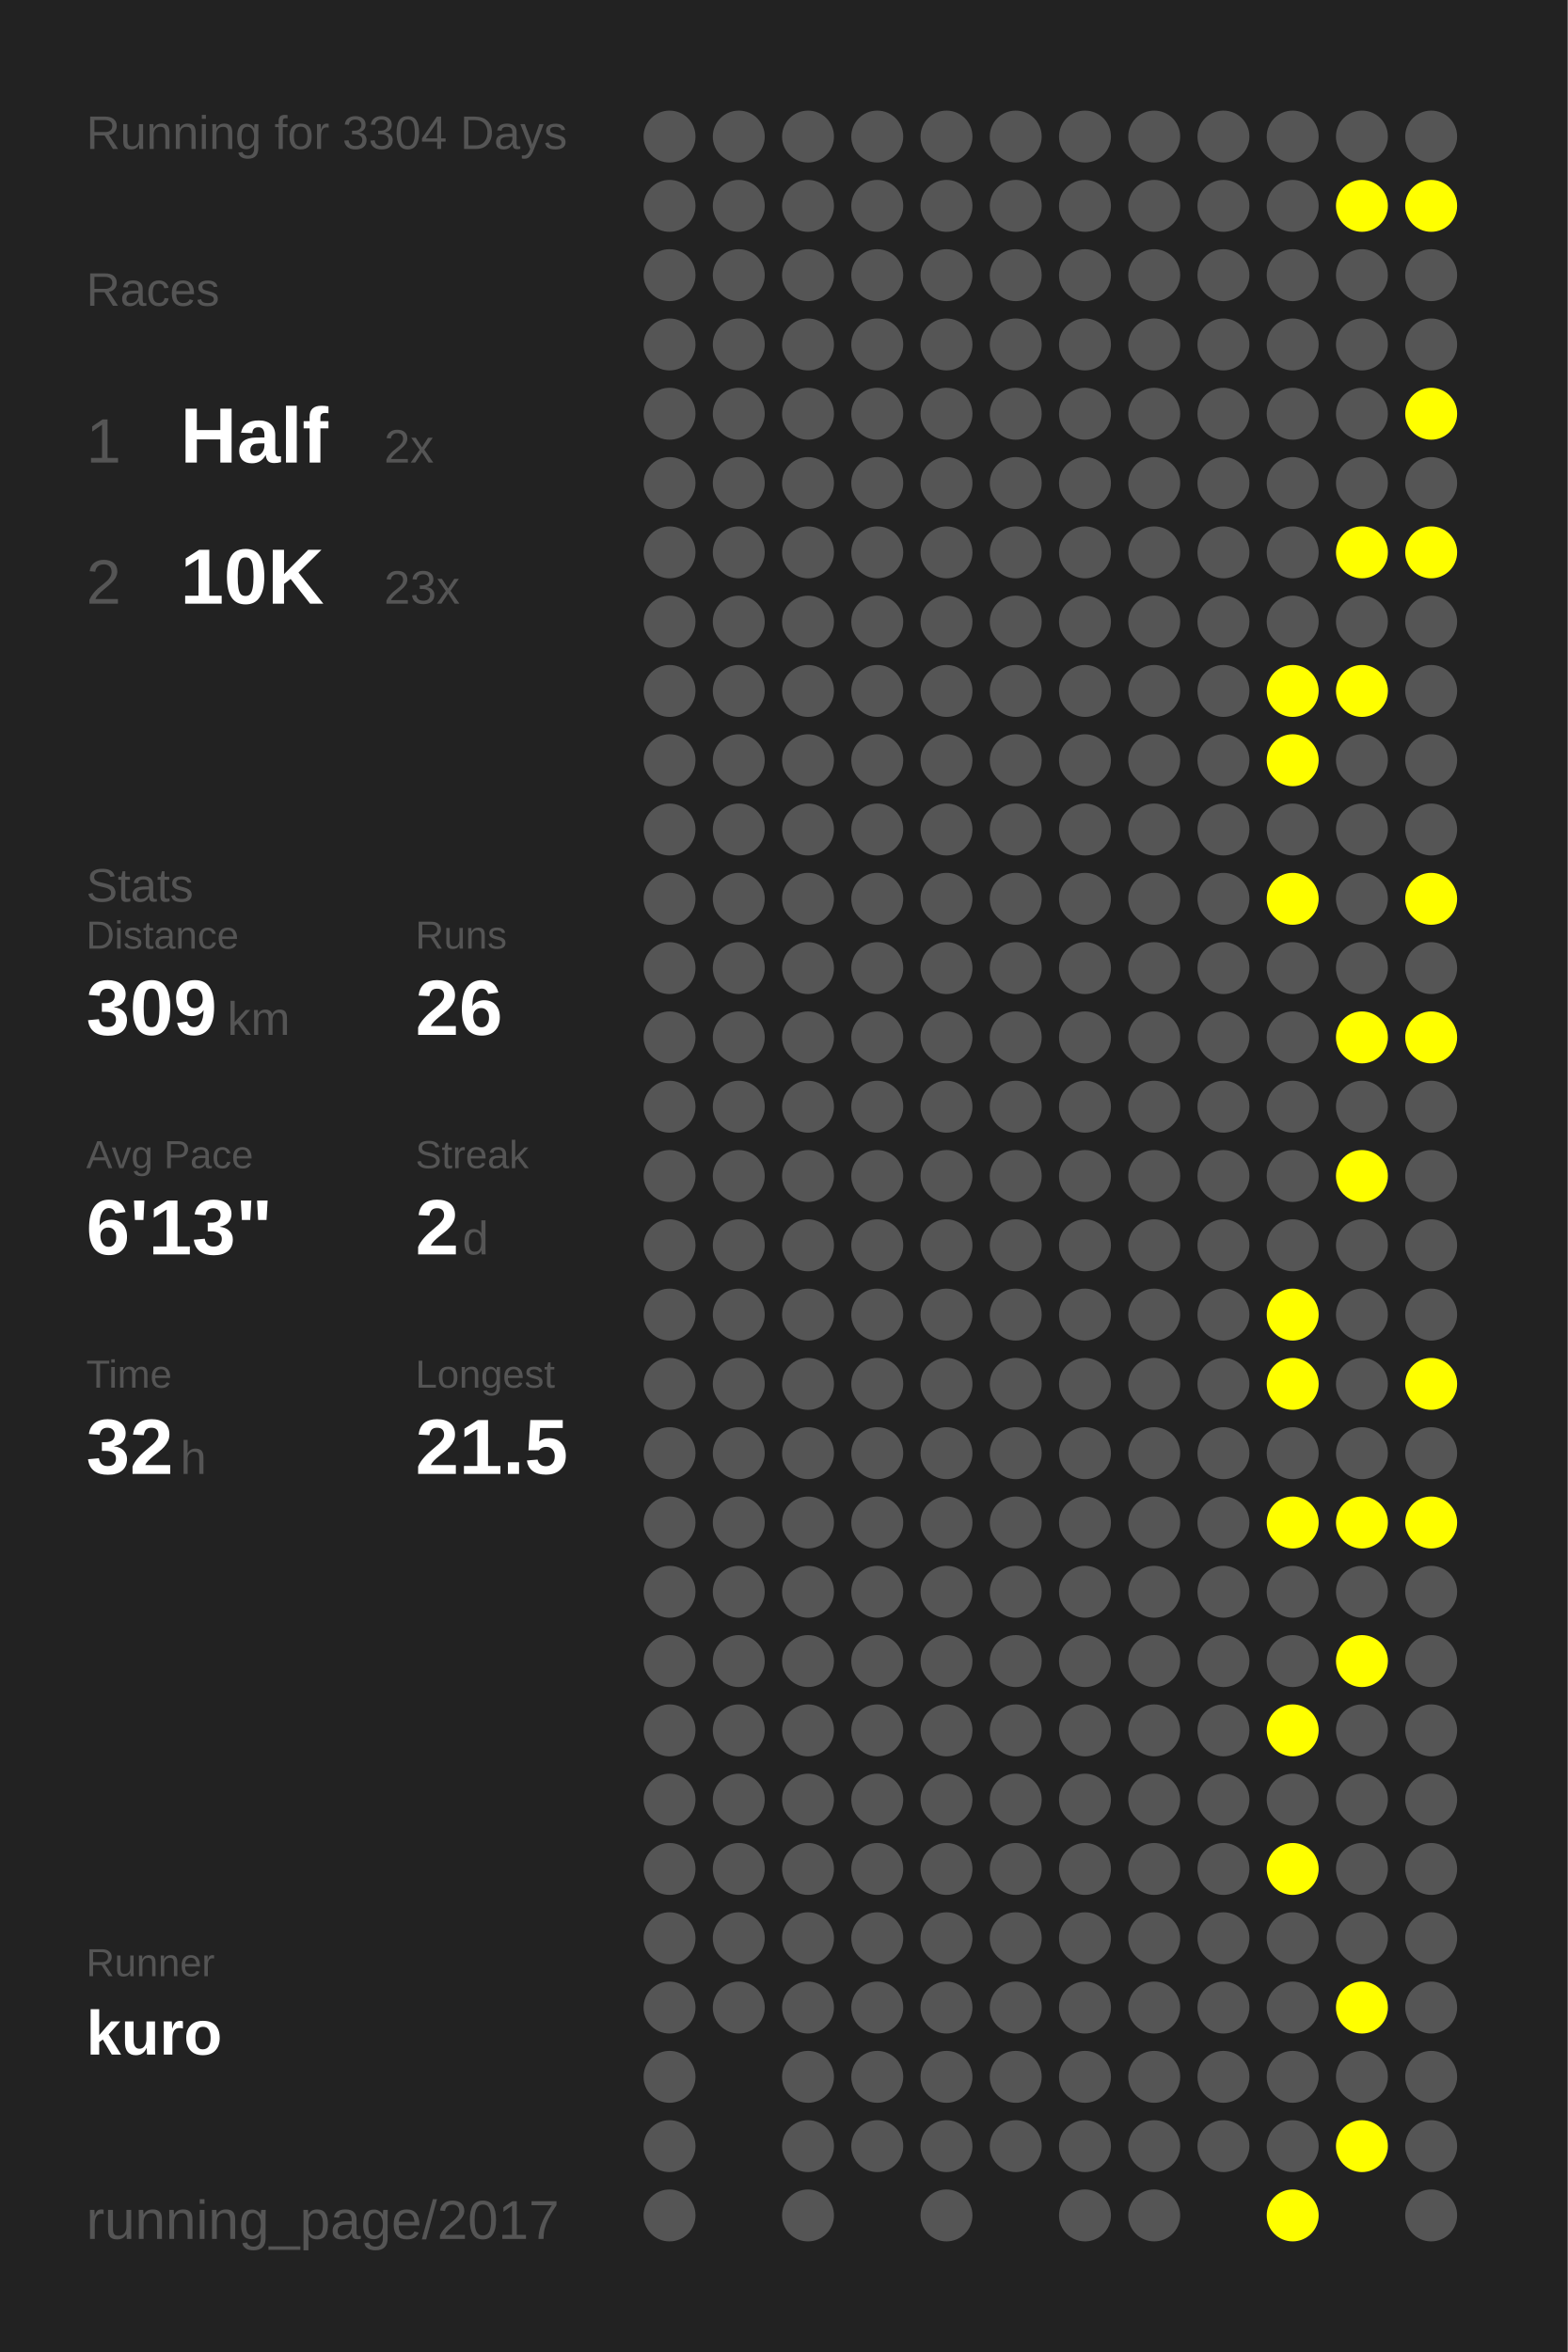
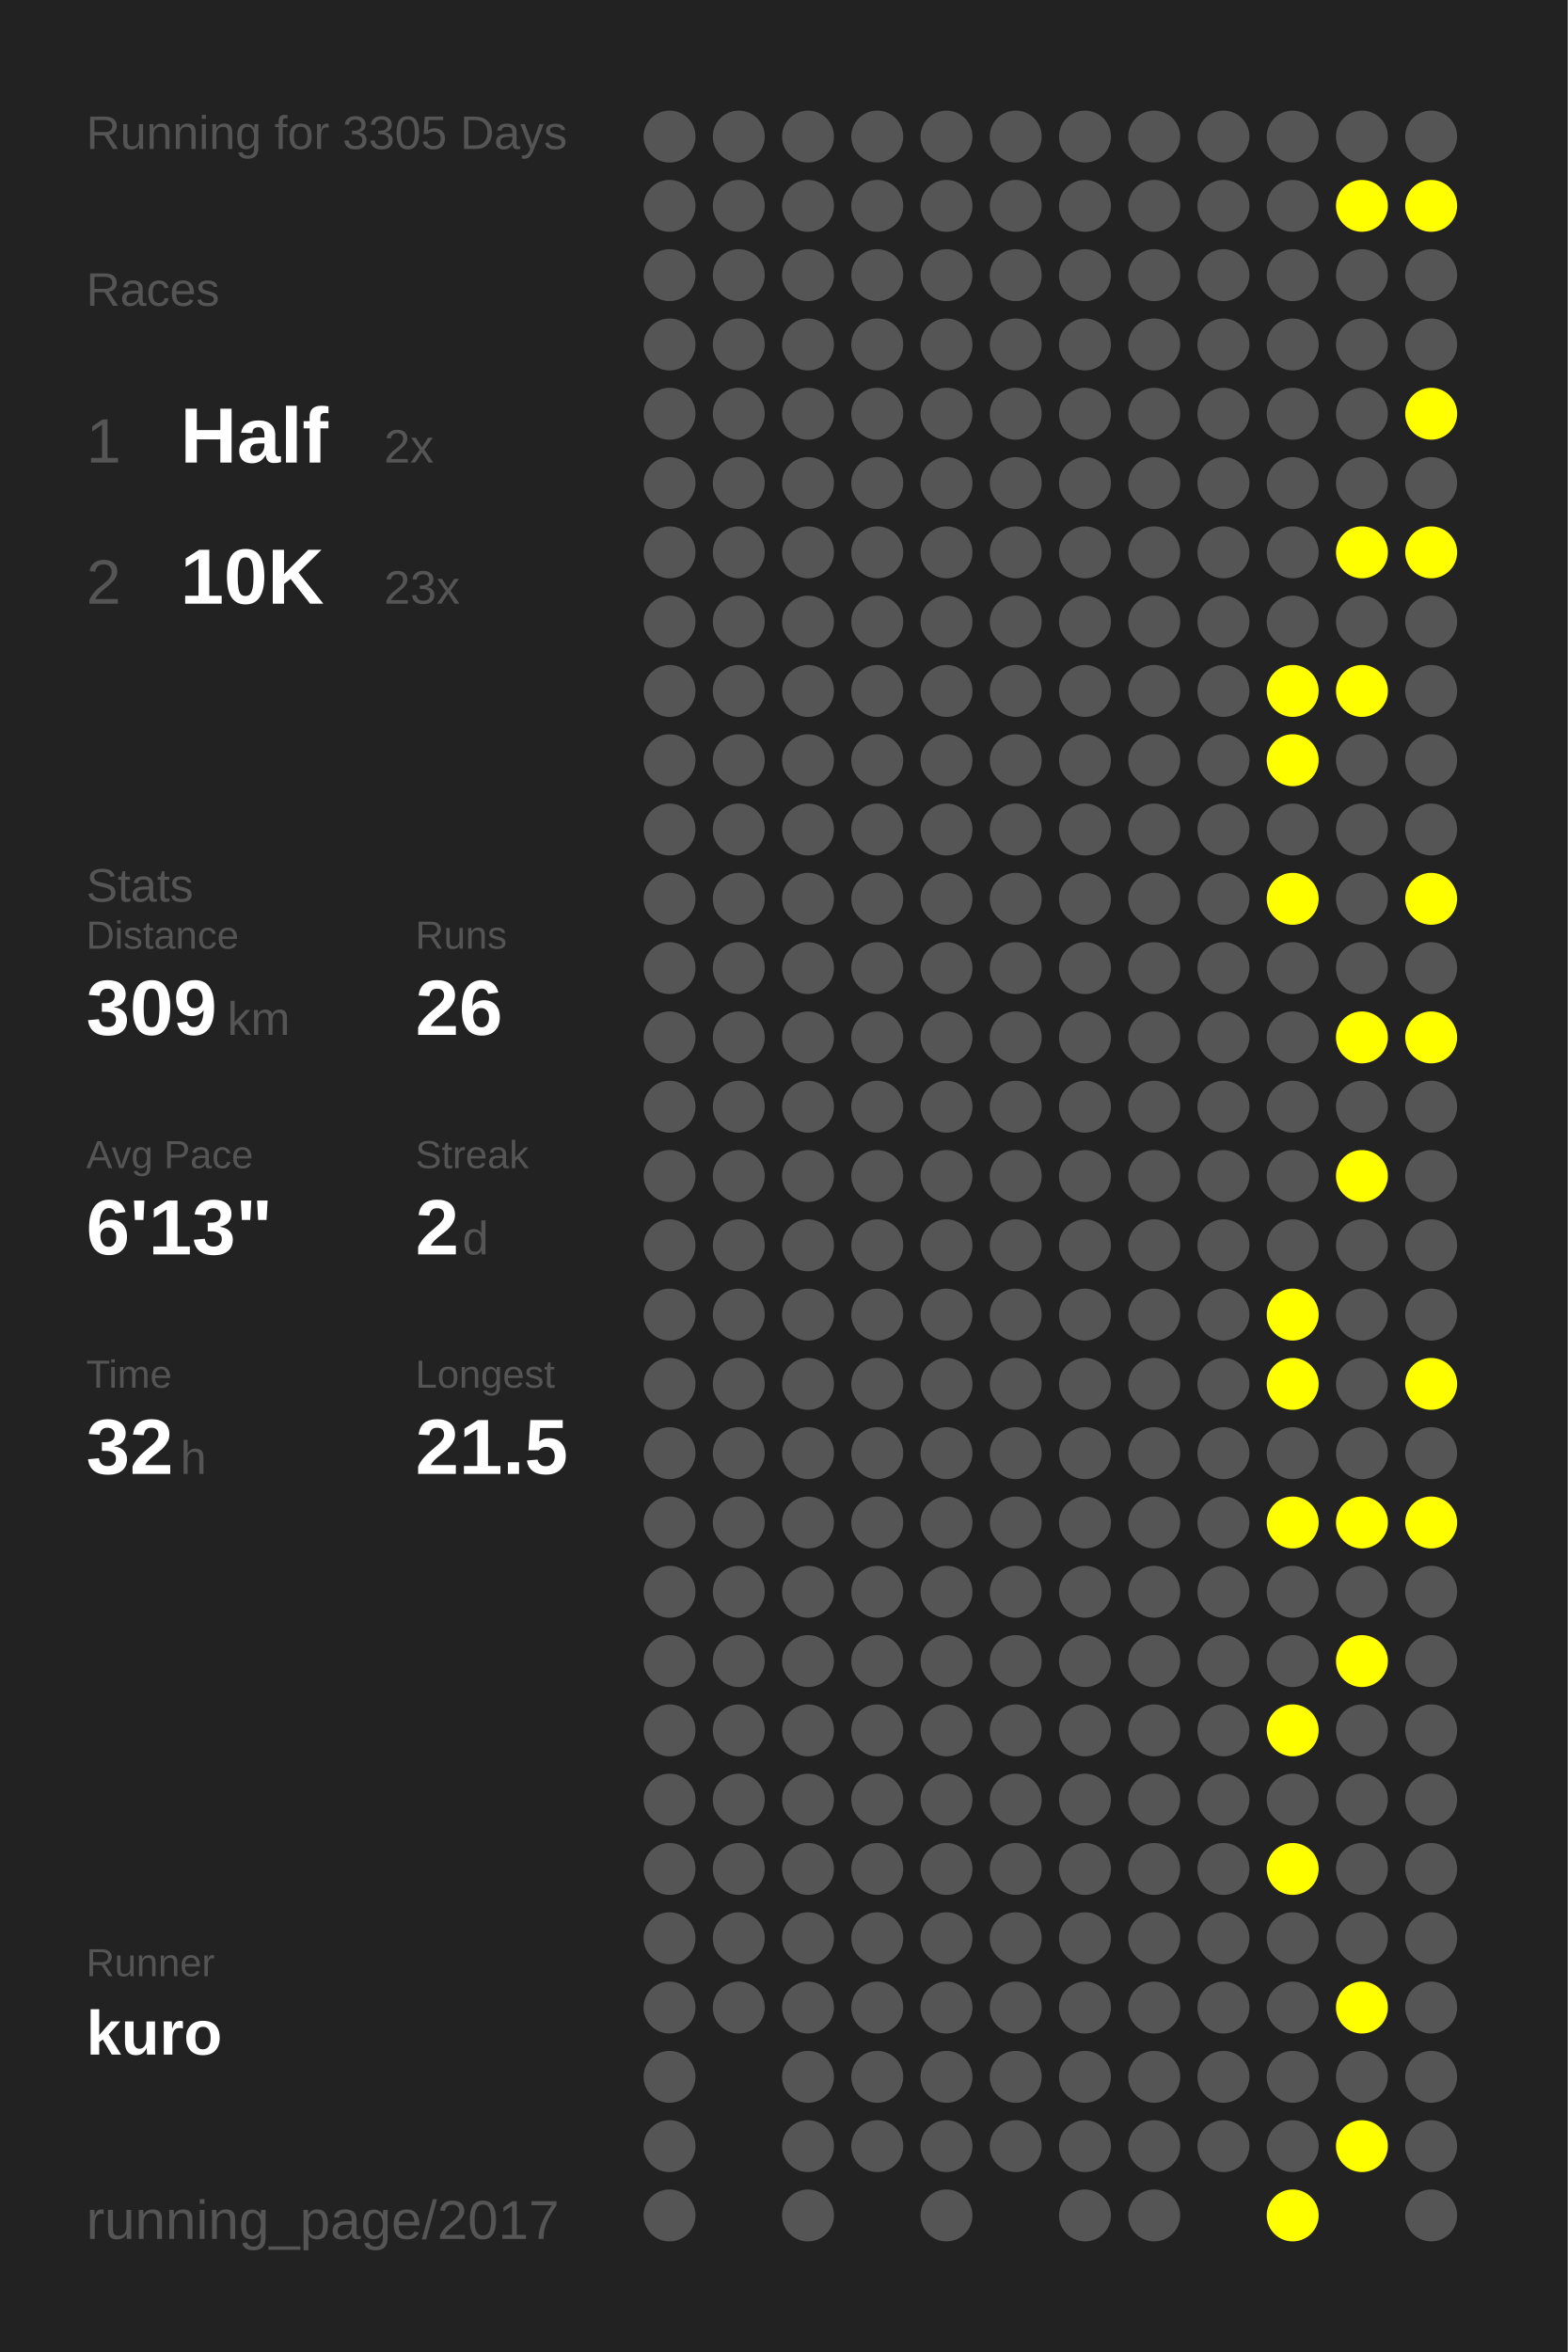
<svg xmlns="http://www.w3.org/2000/svg" baseProfile="full" height="300mm" version="1.1" viewBox="0,0,200,300" width="200mm">
  <defs />
  <rect fill="#222222" height="300" width="200" x="0" y="0" />
-   <text fill="#555555" style="font-size:6px; font-family:Arial;" x="11" y="19">Running for 3304 Days</text>
+   <text fill="#555555" style="font-size:6px; font-family:Arial;" x="11" y="19">Running for 3305 Days</text>
  <text fill="#555555" style="font-size:6px; font-family:Arial;" x="11" y="39">Races</text>
  <text fill="#555555" style="font-size:8px; font-family:Arial;" x="11" y="59">1</text>
  <text fill="#FFFFFF" style="font-size:10px; font-family:Arial; font-weight:bold;" x="23" y="59">Half</text>
  <text fill="#555555" style="font-size:6px; font-family:Arial;" x="49" y="59">2x</text>
  <text fill="#555555" style="font-size:8px; font-family:Arial;" x="11" y="77">2</text>
  <text fill="#FFFFFF" style="font-size:10px; font-family:Arial; font-weight:bold;" x="23" y="77">10K</text>
  <text fill="#555555" style="font-size:6px; font-family:Arial;" x="49" y="77">23x</text>
  <text fill="#555555" style="font-size:6px; font-family:Arial;" x="11" y="115">Stats</text>
  <text fill="#555555" style="font-size:5px; font-family:Arial;" x="11" y="121">Distance</text>
  <text fill="#FFFFFF" style="font-size:10px; font-family:Arial; font-weight:bold;" x="11" y="132">309</text>
  <text fill="#555555" style="font-size:6px; font-family:Arial;" x="29" y="132">km</text>
  <text fill="#555555" style="font-size:5px; font-family:Arial;" x="53" y="121">Runs</text>
  <text fill="#FFFFFF" style="font-size:10px; font-family:Arial; font-weight:bold;" x="53" y="132">26</text>
  <text fill="#555555" style="font-size:5px; font-family:Arial;" x="11" y="149">Avg Pace</text>
  <text fill="#FFFFFF" style="font-size:10px; font-family:Arial; font-weight:bold;" x="11" y="160">6'13"</text>
  <text fill="#555555" style="font-size:5px; font-family:Arial;" x="53" y="149">Streak</text>
  <text fill="#FFFFFF" style="font-size:10px; font-family:Arial; font-weight:bold;" x="53" y="160">2</text>
  <text fill="#555555" style="font-size:6px; font-family:Arial;" x="59" y="160">d</text>
  <text fill="#555555" style="font-size:5px; font-family:Arial;" x="11" y="177">Time</text>
  <text fill="#FFFFFF" style="font-size:10px; font-family:Arial; font-weight:bold;" x="11" y="188">32</text>
  <text fill="#555555" style="font-size:6px; font-family:Arial;" x="23" y="188">h</text>
  <text fill="#555555" style="font-size:5px; font-family:Arial;" x="53" y="177">Longest</text>
  <text fill="#FFFFFF" style="font-size:10px; font-family:Arial; font-weight:bold;" x="53" y="188">21.5</text>
  <text fill="#555555" style="font-size:5px; font-family:Arial;" x="11" y="252.065">Runner</text>
  <text fill="#FFFFFF" style="font-size:8px; font-family:Arial; font-weight:bold;" x="11" y="262.065">kuro</text>
  <text fill="#555555" style="font-size:7px; font-family:Arial;" x="11" y="285.581">running_page/2017</text>
  <circle cx="85.417" cy="17.419" fill="#555555" r="3.312" />
  <circle cx="85.417" cy="26.258" fill="#555555" r="3.312" />
  <circle cx="85.417" cy="35.097" fill="#555555" r="3.312" />
  <circle cx="85.417" cy="43.935" fill="#555555" r="3.312" />
  <circle cx="85.417" cy="52.774" fill="#555555" r="3.312" />
  <circle cx="85.417" cy="61.613" fill="#555555" r="3.312" />
  <circle cx="85.417" cy="70.452" fill="#555555" r="3.312" />
  <circle cx="85.417" cy="79.29" fill="#555555" r="3.312" />
  <circle cx="85.417" cy="88.129" fill="#555555" r="3.312" />
  <circle cx="85.417" cy="96.968" fill="#555555" r="3.312" />
  <circle cx="85.417" cy="105.806" fill="#555555" r="3.312" />
  <circle cx="85.417" cy="114.645" fill="#555555" r="3.312" />
  <circle cx="85.417" cy="123.484" fill="#555555" r="3.312" />
  <circle cx="85.417" cy="132.323" fill="#555555" r="3.312" />
  <circle cx="85.417" cy="141.161" fill="#555555" r="3.312" />
  <circle cx="85.417" cy="150" fill="#555555" r="3.312" />
  <circle cx="85.417" cy="158.839" fill="#555555" r="3.312" />
  <circle cx="85.417" cy="167.677" fill="#555555" r="3.312" />
  <circle cx="85.417" cy="176.516" fill="#555555" r="3.312" />
  <circle cx="85.417" cy="185.355" fill="#555555" r="3.312" />
  <circle cx="85.417" cy="194.194" fill="#555555" r="3.312" />
  <circle cx="85.417" cy="203.032" fill="#555555" r="3.312" />
  <circle cx="85.417" cy="211.871" fill="#555555" r="3.312" />
  <circle cx="85.417" cy="220.71" fill="#555555" r="3.312" />
  <circle cx="85.417" cy="229.548" fill="#555555" r="3.312" />
  <circle cx="85.417" cy="238.387" fill="#555555" r="3.312" />
  <circle cx="85.417" cy="247.226" fill="#555555" r="3.312" />
  <circle cx="85.417" cy="256.065" fill="#555555" r="3.312" />
  <circle cx="85.417" cy="264.903" fill="#555555" r="3.312" />
  <circle cx="85.417" cy="273.742" fill="#555555" r="3.312" />
  <circle cx="85.417" cy="282.581" fill="#555555" r="3.312" />
  <circle cx="94.25" cy="17.419" fill="#555555" r="3.312" />
  <circle cx="94.25" cy="26.258" fill="#555555" r="3.312" />
  <circle cx="94.25" cy="35.097" fill="#555555" r="3.312" />
  <circle cx="94.25" cy="43.935" fill="#555555" r="3.312" />
  <circle cx="94.25" cy="52.774" fill="#555555" r="3.312" />
  <circle cx="94.25" cy="61.613" fill="#555555" r="3.312" />
  <circle cx="94.25" cy="70.452" fill="#555555" r="3.312" />
  <circle cx="94.25" cy="79.29" fill="#555555" r="3.312" />
  <circle cx="94.25" cy="88.129" fill="#555555" r="3.312" />
  <circle cx="94.25" cy="96.968" fill="#555555" r="3.312" />
  <circle cx="94.25" cy="105.806" fill="#555555" r="3.312" />
  <circle cx="94.25" cy="114.645" fill="#555555" r="3.312" />
  <circle cx="94.25" cy="123.484" fill="#555555" r="3.312" />
  <circle cx="94.25" cy="132.323" fill="#555555" r="3.312" />
  <circle cx="94.25" cy="141.161" fill="#555555" r="3.312" />
  <circle cx="94.25" cy="150" fill="#555555" r="3.312" />
  <circle cx="94.25" cy="158.839" fill="#555555" r="3.312" />
  <circle cx="94.25" cy="167.677" fill="#555555" r="3.312" />
  <circle cx="94.25" cy="176.516" fill="#555555" r="3.312" />
  <circle cx="94.25" cy="185.355" fill="#555555" r="3.312" />
  <circle cx="94.25" cy="194.194" fill="#555555" r="3.312" />
  <circle cx="94.25" cy="203.032" fill="#555555" r="3.312" />
  <circle cx="94.25" cy="211.871" fill="#555555" r="3.312" />
  <circle cx="94.25" cy="220.71" fill="#555555" r="3.312" />
  <circle cx="94.25" cy="229.548" fill="#555555" r="3.312" />
  <circle cx="94.25" cy="238.387" fill="#555555" r="3.312" />
  <circle cx="94.25" cy="247.226" fill="#555555" r="3.312" />
  <circle cx="94.25" cy="256.065" fill="#555555" r="3.312" />
  <circle cx="103.083" cy="17.419" fill="#555555" r="3.312" />
  <circle cx="103.083" cy="26.258" fill="#555555" r="3.312" />
  <circle cx="103.083" cy="35.097" fill="#555555" r="3.312" />
  <circle cx="103.083" cy="43.935" fill="#555555" r="3.312" />
  <circle cx="103.083" cy="52.774" fill="#555555" r="3.312" />
  <circle cx="103.083" cy="61.613" fill="#555555" r="3.312" />
  <circle cx="103.083" cy="70.452" fill="#555555" r="3.312" />
  <circle cx="103.083" cy="79.29" fill="#555555" r="3.312" />
  <circle cx="103.083" cy="88.129" fill="#555555" r="3.312" />
  <circle cx="103.083" cy="96.968" fill="#555555" r="3.312" />
  <circle cx="103.083" cy="105.806" fill="#555555" r="3.312" />
  <circle cx="103.083" cy="114.645" fill="#555555" r="3.312" />
  <circle cx="103.083" cy="123.484" fill="#555555" r="3.312" />
  <circle cx="103.083" cy="132.323" fill="#555555" r="3.312" />
  <circle cx="103.083" cy="141.161" fill="#555555" r="3.312" />
  <circle cx="103.083" cy="150" fill="#555555" r="3.312" />
  <circle cx="103.083" cy="158.839" fill="#555555" r="3.312" />
  <circle cx="103.083" cy="167.677" fill="#555555" r="3.312" />
  <circle cx="103.083" cy="176.516" fill="#555555" r="3.312" />
  <circle cx="103.083" cy="185.355" fill="#555555" r="3.312" />
  <circle cx="103.083" cy="194.194" fill="#555555" r="3.312" />
  <circle cx="103.083" cy="203.032" fill="#555555" r="3.312" />
  <circle cx="103.083" cy="211.871" fill="#555555" r="3.312" />
  <circle cx="103.083" cy="220.71" fill="#555555" r="3.312" />
  <circle cx="103.083" cy="229.548" fill="#555555" r="3.312" />
  <circle cx="103.083" cy="238.387" fill="#555555" r="3.312" />
  <circle cx="103.083" cy="247.226" fill="#555555" r="3.312" />
  <circle cx="103.083" cy="256.065" fill="#555555" r="3.312" />
  <circle cx="103.083" cy="264.903" fill="#555555" r="3.312" />
  <circle cx="103.083" cy="273.742" fill="#555555" r="3.312" />
  <circle cx="103.083" cy="282.581" fill="#555555" r="3.312" />
  <circle cx="111.917" cy="17.419" fill="#555555" r="3.312" />
  <circle cx="111.917" cy="26.258" fill="#555555" r="3.312" />
  <circle cx="111.917" cy="35.097" fill="#555555" r="3.312" />
  <circle cx="111.917" cy="43.935" fill="#555555" r="3.312" />
  <circle cx="111.917" cy="52.774" fill="#555555" r="3.312" />
  <circle cx="111.917" cy="61.613" fill="#555555" r="3.312" />
  <circle cx="111.917" cy="70.452" fill="#555555" r="3.312" />
  <circle cx="111.917" cy="79.29" fill="#555555" r="3.312" />
  <circle cx="111.917" cy="88.129" fill="#555555" r="3.312" />
  <circle cx="111.917" cy="96.968" fill="#555555" r="3.312" />
  <circle cx="111.917" cy="105.806" fill="#555555" r="3.312" />
  <circle cx="111.917" cy="114.645" fill="#555555" r="3.312" />
  <circle cx="111.917" cy="123.484" fill="#555555" r="3.312" />
  <circle cx="111.917" cy="132.323" fill="#555555" r="3.312" />
  <circle cx="111.917" cy="141.161" fill="#555555" r="3.312" />
  <circle cx="111.917" cy="150" fill="#555555" r="3.312" />
  <circle cx="111.917" cy="158.839" fill="#555555" r="3.312" />
  <circle cx="111.917" cy="167.677" fill="#555555" r="3.312" />
  <circle cx="111.917" cy="176.516" fill="#555555" r="3.312" />
  <circle cx="111.917" cy="185.355" fill="#555555" r="3.312" />
  <circle cx="111.917" cy="194.194" fill="#555555" r="3.312" />
  <circle cx="111.917" cy="203.032" fill="#555555" r="3.312" />
  <circle cx="111.917" cy="211.871" fill="#555555" r="3.312" />
  <circle cx="111.917" cy="220.71" fill="#555555" r="3.312" />
  <circle cx="111.917" cy="229.548" fill="#555555" r="3.312" />
  <circle cx="111.917" cy="238.387" fill="#555555" r="3.312" />
  <circle cx="111.917" cy="247.226" fill="#555555" r="3.312" />
  <circle cx="111.917" cy="256.065" fill="#555555" r="3.312" />
  <circle cx="111.917" cy="264.903" fill="#555555" r="3.312" />
  <circle cx="111.917" cy="273.742" fill="#555555" r="3.312" />
  <circle cx="120.75" cy="17.419" fill="#555555" r="3.312" />
  <circle cx="120.75" cy="26.258" fill="#555555" r="3.312" />
  <circle cx="120.75" cy="35.097" fill="#555555" r="3.312" />
  <circle cx="120.75" cy="43.935" fill="#555555" r="3.312" />
  <circle cx="120.75" cy="52.774" fill="#555555" r="3.312" />
  <circle cx="120.75" cy="61.613" fill="#555555" r="3.312" />
  <circle cx="120.75" cy="70.452" fill="#555555" r="3.312" />
  <circle cx="120.75" cy="79.29" fill="#555555" r="3.312" />
  <circle cx="120.75" cy="88.129" fill="#555555" r="3.312" />
  <circle cx="120.75" cy="96.968" fill="#555555" r="3.312" />
  <circle cx="120.75" cy="105.806" fill="#555555" r="3.312" />
  <circle cx="120.75" cy="114.645" fill="#555555" r="3.312" />
  <circle cx="120.75" cy="123.484" fill="#555555" r="3.312" />
  <circle cx="120.75" cy="132.323" fill="#555555" r="3.312" />
  <circle cx="120.75" cy="141.161" fill="#555555" r="3.312" />
  <circle cx="120.75" cy="150" fill="#555555" r="3.312" />
  <circle cx="120.75" cy="158.839" fill="#555555" r="3.312" />
  <circle cx="120.75" cy="167.677" fill="#555555" r="3.312" />
  <circle cx="120.75" cy="176.516" fill="#555555" r="3.312" />
  <circle cx="120.75" cy="185.355" fill="#555555" r="3.312" />
  <circle cx="120.75" cy="194.194" fill="#555555" r="3.312" />
  <circle cx="120.75" cy="203.032" fill="#555555" r="3.312" />
  <circle cx="120.75" cy="211.871" fill="#555555" r="3.312" />
  <circle cx="120.75" cy="220.71" fill="#555555" r="3.312" />
  <circle cx="120.75" cy="229.548" fill="#555555" r="3.312" />
  <circle cx="120.75" cy="238.387" fill="#555555" r="3.312" />
  <circle cx="120.75" cy="247.226" fill="#555555" r="3.312" />
  <circle cx="120.75" cy="256.065" fill="#555555" r="3.312" />
  <circle cx="120.75" cy="264.903" fill="#555555" r="3.312" />
  <circle cx="120.75" cy="273.742" fill="#555555" r="3.312" />
  <circle cx="120.75" cy="282.581" fill="#555555" r="3.312" />
  <circle cx="129.583" cy="17.419" fill="#555555" r="3.312" />
  <circle cx="129.583" cy="26.258" fill="#555555" r="3.312" />
  <circle cx="129.583" cy="35.097" fill="#555555" r="3.312" />
  <circle cx="129.583" cy="43.935" fill="#555555" r="3.312" />
  <circle cx="129.583" cy="52.774" fill="#555555" r="3.312" />
  <circle cx="129.583" cy="61.613" fill="#555555" r="3.312" />
  <circle cx="129.583" cy="70.452" fill="#555555" r="3.312" />
  <circle cx="129.583" cy="79.29" fill="#555555" r="3.312" />
  <circle cx="129.583" cy="88.129" fill="#555555" r="3.312" />
  <circle cx="129.583" cy="96.968" fill="#555555" r="3.312" />
  <circle cx="129.583" cy="105.806" fill="#555555" r="3.312" />
  <circle cx="129.583" cy="114.645" fill="#555555" r="3.312" />
  <circle cx="129.583" cy="123.484" fill="#555555" r="3.312" />
  <circle cx="129.583" cy="132.323" fill="#555555" r="3.312" />
  <circle cx="129.583" cy="141.161" fill="#555555" r="3.312" />
  <circle cx="129.583" cy="150" fill="#555555" r="3.312" />
  <circle cx="129.583" cy="158.839" fill="#555555" r="3.312" />
  <circle cx="129.583" cy="167.677" fill="#555555" r="3.312" />
  <circle cx="129.583" cy="176.516" fill="#555555" r="3.312" />
  <circle cx="129.583" cy="185.355" fill="#555555" r="3.312" />
  <circle cx="129.583" cy="194.194" fill="#555555" r="3.312" />
  <circle cx="129.583" cy="203.032" fill="#555555" r="3.312" />
  <circle cx="129.583" cy="211.871" fill="#555555" r="3.312" />
  <circle cx="129.583" cy="220.71" fill="#555555" r="3.312" />
  <circle cx="129.583" cy="229.548" fill="#555555" r="3.312" />
  <circle cx="129.583" cy="238.387" fill="#555555" r="3.312" />
  <circle cx="129.583" cy="247.226" fill="#555555" r="3.312" />
  <circle cx="129.583" cy="256.065" fill="#555555" r="3.312" />
  <circle cx="129.583" cy="264.903" fill="#555555" r="3.312" />
  <circle cx="129.583" cy="273.742" fill="#555555" r="3.312" />
  <circle cx="138.417" cy="17.419" fill="#555555" r="3.312" />
  <circle cx="138.417" cy="26.258" fill="#555555" r="3.312" />
  <circle cx="138.417" cy="35.097" fill="#555555" r="3.312" />
  <circle cx="138.417" cy="43.935" fill="#555555" r="3.312" />
  <circle cx="138.417" cy="52.774" fill="#555555" r="3.312" />
  <circle cx="138.417" cy="61.613" fill="#555555" r="3.312" />
  <circle cx="138.417" cy="70.452" fill="#555555" r="3.312" />
  <circle cx="138.417" cy="79.29" fill="#555555" r="3.312" />
  <circle cx="138.417" cy="88.129" fill="#555555" r="3.312" />
  <circle cx="138.417" cy="96.968" fill="#555555" r="3.312" />
  <circle cx="138.417" cy="105.806" fill="#555555" r="3.312" />
  <circle cx="138.417" cy="114.645" fill="#555555" r="3.312" />
  <circle cx="138.417" cy="123.484" fill="#555555" r="3.312" />
  <circle cx="138.417" cy="132.323" fill="#555555" r="3.312" />
  <circle cx="138.417" cy="141.161" fill="#555555" r="3.312" />
  <circle cx="138.417" cy="150" fill="#555555" r="3.312" />
  <circle cx="138.417" cy="158.839" fill="#555555" r="3.312" />
  <circle cx="138.417" cy="167.677" fill="#555555" r="3.312" />
  <circle cx="138.417" cy="176.516" fill="#555555" r="3.312" />
  <circle cx="138.417" cy="185.355" fill="#555555" r="3.312" />
  <circle cx="138.417" cy="194.194" fill="#555555" r="3.312" />
  <circle cx="138.417" cy="203.032" fill="#555555" r="3.312" />
  <circle cx="138.417" cy="211.871" fill="#555555" r="3.312" />
  <circle cx="138.417" cy="220.71" fill="#555555" r="3.312" />
  <circle cx="138.417" cy="229.548" fill="#555555" r="3.312" />
  <circle cx="138.417" cy="238.387" fill="#555555" r="3.312" />
  <circle cx="138.417" cy="247.226" fill="#555555" r="3.312" />
  <circle cx="138.417" cy="256.065" fill="#555555" r="3.312" />
  <circle cx="138.417" cy="264.903" fill="#555555" r="3.312" />
  <circle cx="138.417" cy="273.742" fill="#555555" r="3.312" />
  <circle cx="138.417" cy="282.581" fill="#555555" r="3.312" />
  <circle cx="147.25" cy="17.419" fill="#555555" r="3.312" />
  <circle cx="147.25" cy="26.258" fill="#555555" r="3.312" />
  <circle cx="147.25" cy="35.097" fill="#555555" r="3.312" />
  <circle cx="147.25" cy="43.935" fill="#555555" r="3.312" />
  <circle cx="147.25" cy="52.774" fill="#555555" r="3.312" />
  <circle cx="147.25" cy="61.613" fill="#555555" r="3.312" />
  <circle cx="147.25" cy="70.452" fill="#555555" r="3.312" />
  <circle cx="147.25" cy="79.29" fill="#555555" r="3.312" />
  <circle cx="147.25" cy="88.129" fill="#555555" r="3.312" />
  <circle cx="147.25" cy="96.968" fill="#555555" r="3.312" />
  <circle cx="147.25" cy="105.806" fill="#555555" r="3.312" />
  <circle cx="147.25" cy="114.645" fill="#555555" r="3.312" />
  <circle cx="147.25" cy="123.484" fill="#555555" r="3.312" />
  <circle cx="147.25" cy="132.323" fill="#555555" r="3.312" />
  <circle cx="147.25" cy="141.161" fill="#555555" r="3.312" />
  <circle cx="147.25" cy="150" fill="#555555" r="3.312" />
  <circle cx="147.25" cy="158.839" fill="#555555" r="3.312" />
  <circle cx="147.25" cy="167.677" fill="#555555" r="3.312" />
  <circle cx="147.25" cy="176.516" fill="#555555" r="3.312" />
  <circle cx="147.25" cy="185.355" fill="#555555" r="3.312" />
  <circle cx="147.25" cy="194.194" fill="#555555" r="3.312" />
  <circle cx="147.25" cy="203.032" fill="#555555" r="3.312" />
  <circle cx="147.25" cy="211.871" fill="#555555" r="3.312" />
  <circle cx="147.25" cy="220.71" fill="#555555" r="3.312" />
  <circle cx="147.25" cy="229.548" fill="#555555" r="3.312" />
  <circle cx="147.25" cy="238.387" fill="#555555" r="3.312" />
  <circle cx="147.25" cy="247.226" fill="#555555" r="3.312" />
  <circle cx="147.25" cy="256.065" fill="#555555" r="3.312" />
  <circle cx="147.25" cy="264.903" fill="#555555" r="3.312" />
  <circle cx="147.25" cy="273.742" fill="#555555" r="3.312" />
  <circle cx="147.25" cy="282.581" fill="#555555" r="3.312" />
  <circle cx="156.083" cy="17.419" fill="#555555" r="3.312" />
  <circle cx="156.083" cy="26.258" fill="#555555" r="3.312" />
  <circle cx="156.083" cy="35.097" fill="#555555" r="3.312" />
  <circle cx="156.083" cy="43.935" fill="#555555" r="3.312" />
  <circle cx="156.083" cy="52.774" fill="#555555" r="3.312" />
  <circle cx="156.083" cy="61.613" fill="#555555" r="3.312" />
  <circle cx="156.083" cy="70.452" fill="#555555" r="3.312" />
  <circle cx="156.083" cy="79.29" fill="#555555" r="3.312" />
  <circle cx="156.083" cy="88.129" fill="#555555" r="3.312" />
  <circle cx="156.083" cy="96.968" fill="#555555" r="3.312" />
  <circle cx="156.083" cy="105.806" fill="#555555" r="3.312" />
  <circle cx="156.083" cy="114.645" fill="#555555" r="3.312" />
  <circle cx="156.083" cy="123.484" fill="#555555" r="3.312" />
  <circle cx="156.083" cy="132.323" fill="#555555" r="3.312" />
  <circle cx="156.083" cy="141.161" fill="#555555" r="3.312" />
  <circle cx="156.083" cy="150" fill="#555555" r="3.312" />
  <circle cx="156.083" cy="158.839" fill="#555555" r="3.312" />
  <circle cx="156.083" cy="167.677" fill="#555555" r="3.312" />
  <circle cx="156.083" cy="176.516" fill="#555555" r="3.312" />
  <circle cx="156.083" cy="185.355" fill="#555555" r="3.312" />
  <circle cx="156.083" cy="194.194" fill="#555555" r="3.312" />
  <circle cx="156.083" cy="203.032" fill="#555555" r="3.312" />
  <circle cx="156.083" cy="211.871" fill="#555555" r="3.312" />
  <circle cx="156.083" cy="220.71" fill="#555555" r="3.312" />
  <circle cx="156.083" cy="229.548" fill="#555555" r="3.312" />
  <circle cx="156.083" cy="238.387" fill="#555555" r="3.312" />
  <circle cx="156.083" cy="247.226" fill="#555555" r="3.312" />
  <circle cx="156.083" cy="256.065" fill="#555555" r="3.312" />
  <circle cx="156.083" cy="264.903" fill="#555555" r="3.312" />
  <circle cx="156.083" cy="273.742" fill="#555555" r="3.312" />
  <circle cx="164.917" cy="17.419" fill="#555555" r="3.312" />
  <circle cx="164.917" cy="26.258" fill="#555555" r="3.312" />
  <circle cx="164.917" cy="35.097" fill="#555555" r="3.312" />
  <circle cx="164.917" cy="43.935" fill="#555555" r="3.312" />
  <circle cx="164.917" cy="52.774" fill="#555555" r="3.312" />
  <circle cx="164.917" cy="61.613" fill="#555555" r="3.312" />
  <circle cx="164.917" cy="70.452" fill="#555555" r="3.312" />
  <circle cx="164.917" cy="79.29" fill="#555555" r="3.312" />
  <circle cx="164.917" cy="88.129" fill="#FFFF00" r="3.312" />
  <circle cx="164.917" cy="96.968" fill="#FFFF00" r="3.312" />
  <circle cx="164.917" cy="105.806" fill="#555555" r="3.312" />
  <circle cx="164.917" cy="114.645" fill="#FFFF00" r="3.312" />
  <circle cx="164.917" cy="123.484" fill="#555555" r="3.312" />
  <circle cx="164.917" cy="132.323" fill="#555555" r="3.312" />
  <circle cx="164.917" cy="141.161" fill="#555555" r="3.312" />
  <circle cx="164.917" cy="150" fill="#555555" r="3.312" />
  <circle cx="164.917" cy="158.839" fill="#555555" r="3.312" />
  <circle cx="164.917" cy="167.677" fill="#FFFF00" r="3.312" />
  <circle cx="164.917" cy="176.516" fill="#FFFF00" r="3.312" />
  <circle cx="164.917" cy="185.355" fill="#555555" r="3.312" />
  <circle cx="164.917" cy="194.194" fill="#FFFF00" r="3.312" />
  <circle cx="164.917" cy="203.032" fill="#555555" r="3.312" />
  <circle cx="164.917" cy="211.871" fill="#555555" r="3.312" />
  <circle cx="164.917" cy="220.71" fill="#FFFF00" r="3.312" />
  <circle cx="164.917" cy="229.548" fill="#555555" r="3.312" />
  <circle cx="164.917" cy="238.387" fill="#FFFF00" r="3.312" />
  <circle cx="164.917" cy="247.226" fill="#555555" r="3.312" />
  <circle cx="164.917" cy="256.065" fill="#555555" r="3.312" />
  <circle cx="164.917" cy="264.903" fill="#555555" r="3.312" />
  <circle cx="164.917" cy="273.742" fill="#555555" r="3.312" />
  <circle cx="164.917" cy="282.581" fill="#FFFF00" r="3.312" />
  <circle cx="173.75" cy="17.419" fill="#555555" r="3.312" />
  <circle cx="173.75" cy="26.258" fill="#FFFF00" r="3.312" />
  <circle cx="173.75" cy="35.097" fill="#555555" r="3.312" />
  <circle cx="173.75" cy="43.935" fill="#555555" r="3.312" />
  <circle cx="173.75" cy="52.774" fill="#555555" r="3.312" />
  <circle cx="173.75" cy="61.613" fill="#555555" r="3.312" />
  <circle cx="173.75" cy="70.452" fill="#FFFF00" r="3.312" />
  <circle cx="173.75" cy="79.29" fill="#555555" r="3.312" />
  <circle cx="173.75" cy="88.129" fill="#FFFF00" r="3.312" />
  <circle cx="173.75" cy="96.968" fill="#555555" r="3.312" />
  <circle cx="173.75" cy="105.806" fill="#555555" r="3.312" />
  <circle cx="173.75" cy="114.645" fill="#555555" r="3.312" />
  <circle cx="173.75" cy="123.484" fill="#555555" r="3.312" />
  <circle cx="173.75" cy="132.323" fill="#FFFF00" r="3.312" />
  <circle cx="173.75" cy="141.161" fill="#555555" r="3.312" />
  <circle cx="173.75" cy="150" fill="#FFFF00" r="3.312" />
  <circle cx="173.75" cy="158.839" fill="#555555" r="3.312" />
  <circle cx="173.75" cy="167.677" fill="#555555" r="3.312" />
  <circle cx="173.75" cy="176.516" fill="#555555" r="3.312" />
  <circle cx="173.75" cy="185.355" fill="#555555" r="3.312" />
  <circle cx="173.75" cy="194.194" fill="#FFFF00" r="3.312" />
  <circle cx="173.75" cy="203.032" fill="#555555" r="3.312" />
  <circle cx="173.75" cy="211.871" fill="#FFFF00" r="3.312" />
  <circle cx="173.75" cy="220.71" fill="#555555" r="3.312" />
  <circle cx="173.75" cy="229.548" fill="#555555" r="3.312" />
  <circle cx="173.75" cy="238.387" fill="#555555" r="3.312" />
  <circle cx="173.75" cy="247.226" fill="#555555" r="3.312" />
  <circle cx="173.75" cy="256.065" fill="#FFFF00" r="3.312" />
  <circle cx="173.75" cy="264.903" fill="#555555" r="3.312" />
  <circle cx="173.75" cy="273.742" fill="#FFFF00" r="3.312" />
  <circle cx="182.583" cy="17.419" fill="#555555" r="3.312" />
  <circle cx="182.583" cy="26.258" fill="#FFFF00" r="3.312" />
  <circle cx="182.583" cy="35.097" fill="#555555" r="3.312" />
  <circle cx="182.583" cy="43.935" fill="#555555" r="3.312" />
  <circle cx="182.583" cy="52.774" fill="#FFFF00" r="3.312" />
  <circle cx="182.583" cy="61.613" fill="#555555" r="3.312" />
  <circle cx="182.583" cy="70.452" fill="#FFFF00" r="3.312" />
  <circle cx="182.583" cy="79.29" fill="#555555" r="3.312" />
  <circle cx="182.583" cy="88.129" fill="#555555" r="3.312" />
  <circle cx="182.583" cy="96.968" fill="#555555" r="3.312" />
  <circle cx="182.583" cy="105.806" fill="#555555" r="3.312" />
  <circle cx="182.583" cy="114.645" fill="#FFFF00" r="3.312" />
  <circle cx="182.583" cy="123.484" fill="#555555" r="3.312" />
  <circle cx="182.583" cy="132.323" fill="#FFFF00" r="3.312" />
  <circle cx="182.583" cy="141.161" fill="#555555" r="3.312" />
  <circle cx="182.583" cy="150" fill="#555555" r="3.312" />
  <circle cx="182.583" cy="158.839" fill="#555555" r="3.312" />
  <circle cx="182.583" cy="167.677" fill="#555555" r="3.312" />
  <circle cx="182.583" cy="176.516" fill="#FFFF00" r="3.312" />
  <circle cx="182.583" cy="185.355" fill="#555555" r="3.312" />
  <circle cx="182.583" cy="194.194" fill="#FFFF00" r="3.312" />
  <circle cx="182.583" cy="203.032" fill="#555555" r="3.312" />
  <circle cx="182.583" cy="211.871" fill="#555555" r="3.312" />
  <circle cx="182.583" cy="220.71" fill="#555555" r="3.312" />
  <circle cx="182.583" cy="229.548" fill="#555555" r="3.312" />
  <circle cx="182.583" cy="238.387" fill="#555555" r="3.312" />
  <circle cx="182.583" cy="247.226" fill="#555555" r="3.312" />
  <circle cx="182.583" cy="256.065" fill="#555555" r="3.312" />
  <circle cx="182.583" cy="264.903" fill="#555555" r="3.312" />
  <circle cx="182.583" cy="273.742" fill="#555555" r="3.312" />
  <circle cx="182.583" cy="282.581" fill="#555555" r="3.312" />
</svg>
